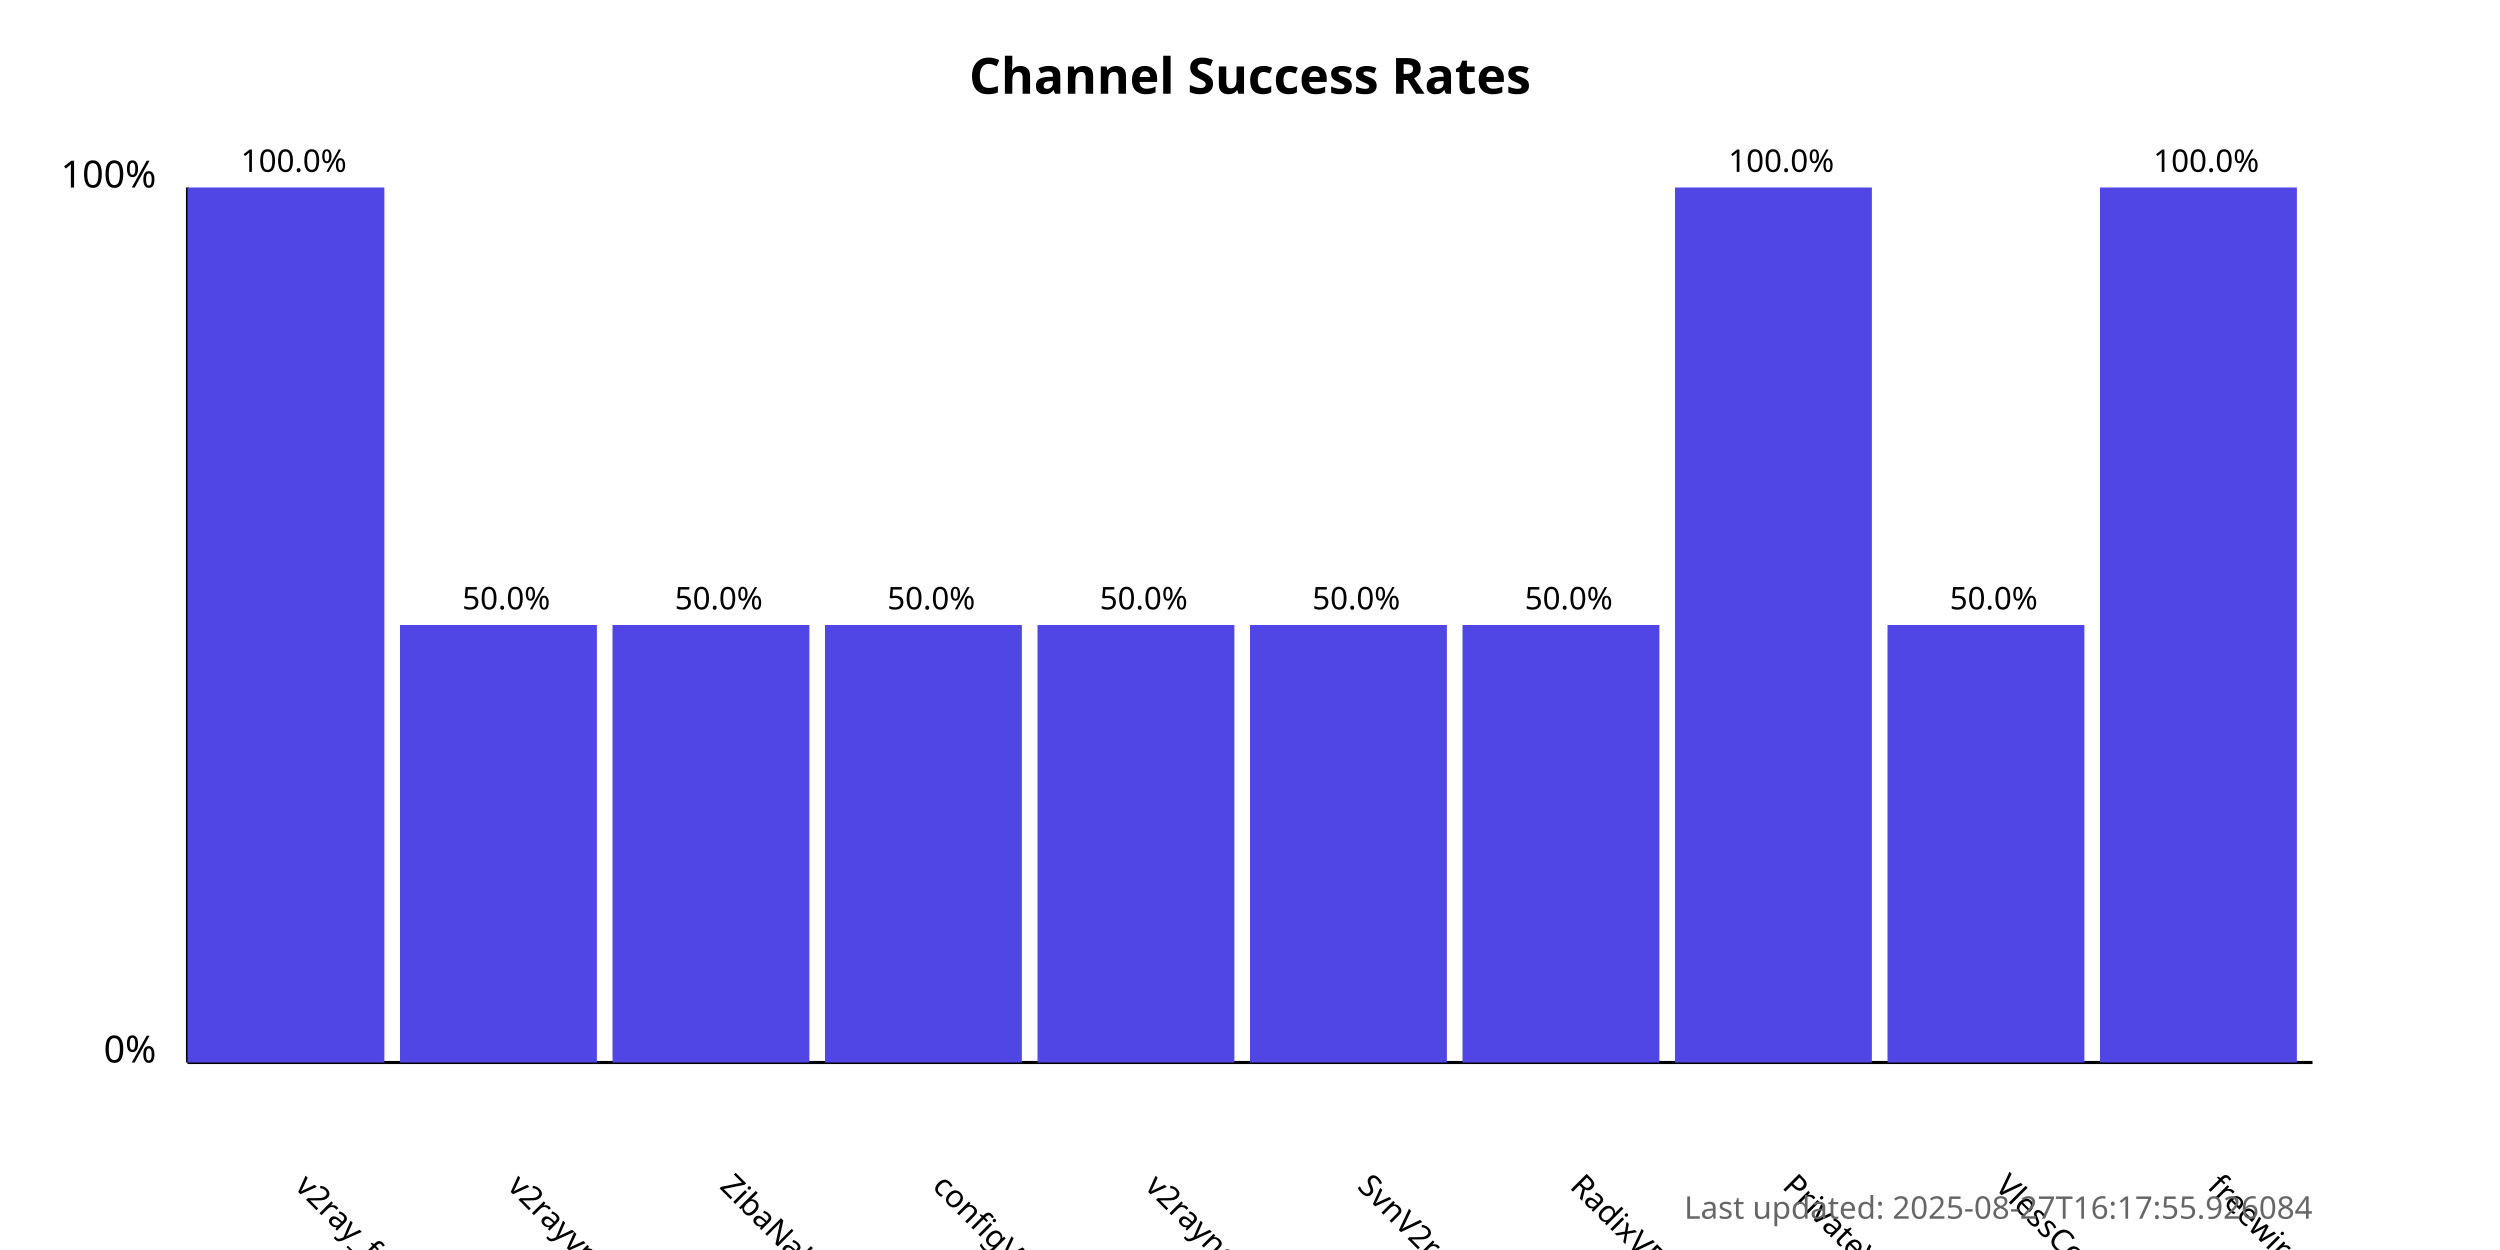
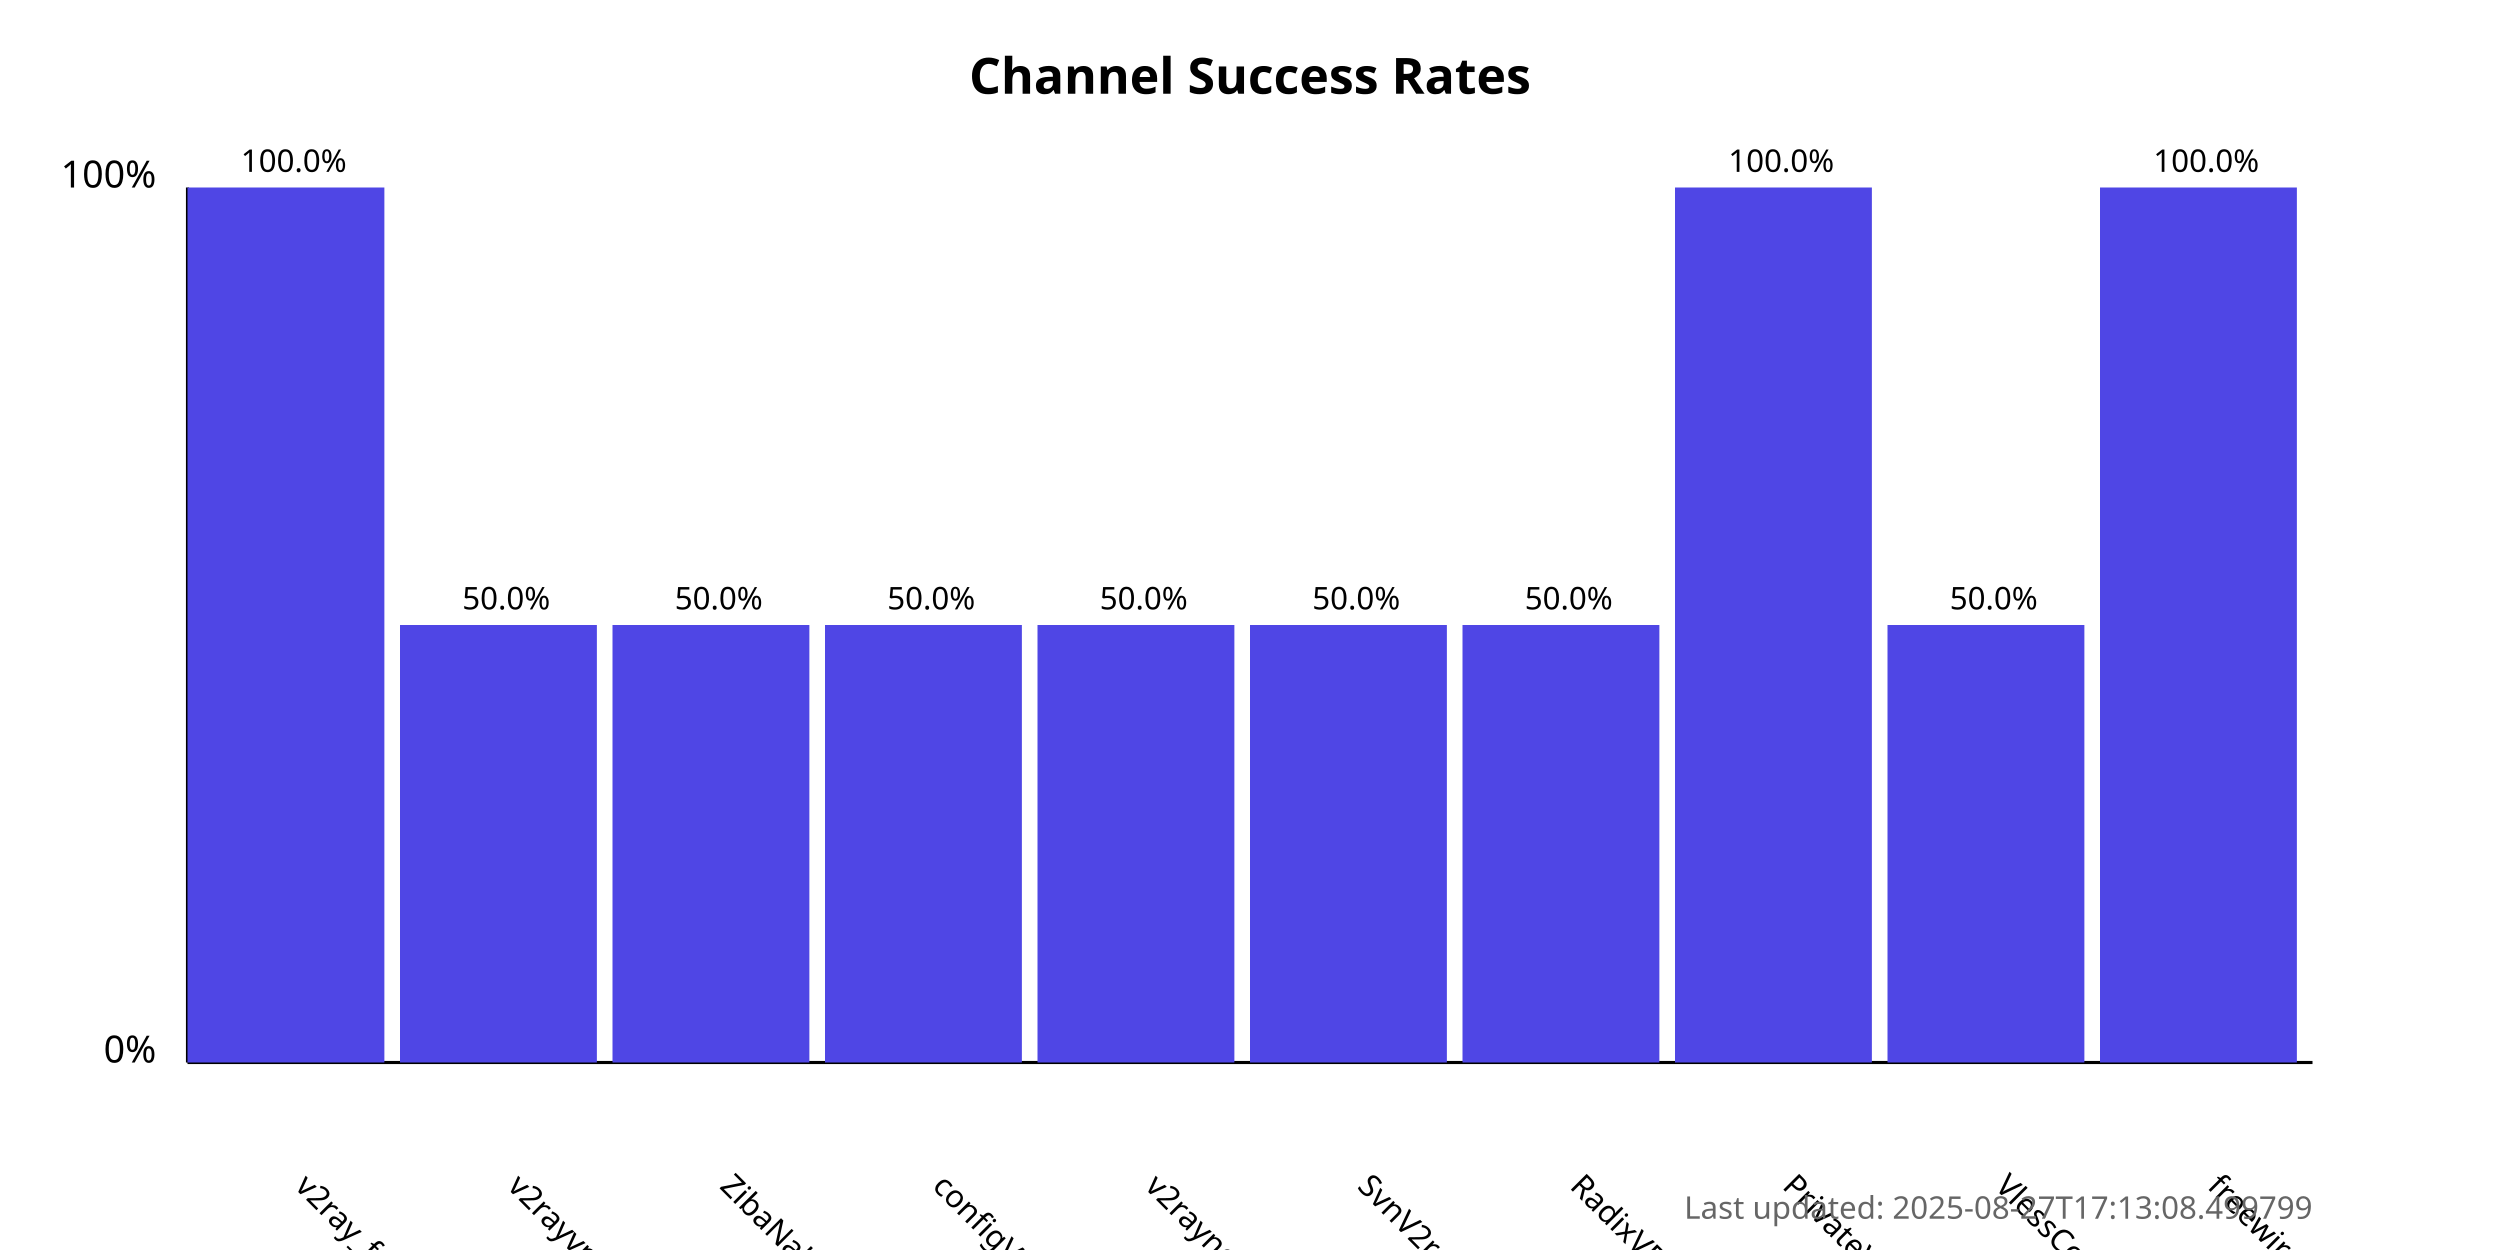
<svg xmlns="http://www.w3.org/2000/svg" width="800" height="400">
  <style>
            .chart-title { font: bold 16px sans-serif; }
            .axis-label { font: 12px sans-serif; }
            .tick-label { font: 10px sans-serif; }
            .bar { fill: #4f46e5; }
            .bar:hover { fill: #6366f1; }
            .timestamp { font: 10px sans-serif; fill: #666; }
        </style>
  <text x="400.0" y="30" text-anchor="middle" class="chart-title">
            Channel Success Rates
        </text>
  <line x1="60" y1="340" x2="60" y2="60" stroke="black" stroke-width="1" />
  <line x1="60" y1="340" x2="740" y2="340" stroke="black" stroke-width="1" />
  <text x="50" y="340" text-anchor="end" class="axis-label">0%</text>
  <text x="50" y="60" text-anchor="end" class="axis-label">100%</text>
  <g>
    <rect x="60" y="60.0" width="63.0" height="280.0" class="bar" />
    <text x="94.0" y="380" transform="rotate(45, 94.0, 380)" text-anchor="start" class="tick-label">
                v2ray_free_conf
            </text>
    <text x="94.0" y="55.0" text-anchor="middle" class="tick-label">
                100.0%
            </text>
  </g>
  <g>
    <rect x="128.0" y="200.0" width="63.0" height="140.0" class="bar" />
    <text x="162.0" y="380" transform="rotate(45, 162.0, 380)" text-anchor="start" class="tick-label">
                v2rayvpno
            </text>
    <text x="162.0" y="195.0" text-anchor="middle" class="tick-label">
                50.0%
            </text>
  </g>
  <g>
    <rect x="196.0" y="200.0" width="63.0" height="140.0" class="bar" />
    <text x="230.0" y="380" transform="rotate(45, 230.0, 380)" text-anchor="start" class="tick-label">
                ZibaNabz
            </text>
    <text x="230.0" y="195.0" text-anchor="middle" class="tick-label">
                50.0%
            </text>
  </g>
  <g>
    <rect x="264.0" y="200.0" width="63.0" height="140.0" class="bar" />
    <text x="298.0" y="380" transform="rotate(45, 298.0, 380)" text-anchor="start" class="tick-label">
                configV2rayForFree
            </text>
    <text x="298.0" y="195.0" text-anchor="middle" class="tick-label">
                50.0%
            </text>
  </g>
  <g>
    <rect x="332.0" y="200.0" width="63.0" height="140.0" class="bar" />
    <text x="366.0" y="380" transform="rotate(45, 366.0, 380)" text-anchor="start" class="tick-label">
                v2rayngvpn
            </text>
    <text x="366.0" y="195.0" text-anchor="middle" class="tick-label">
                50.0%
            </text>
  </g>
  <g>
    <rect x="400.0" y="200.0" width="63.0" height="140.0" class="bar" />
    <text x="434.0" y="380" transform="rotate(45, 434.0, 380)" text-anchor="start" class="tick-label">
                SvnV2ray
            </text>
    <text x="434.0" y="195.0" text-anchor="middle" class="tick-label">
                50.0%
            </text>
  </g>
  <g>
    <rect x="468.0" y="200.0" width="63.0" height="140.0" class="bar" />
    <text x="502.0" y="380" transform="rotate(45, 502.0, 380)" text-anchor="start" class="tick-label">
                RadixVPN
            </text>
    <text x="502.0" y="195.0" text-anchor="middle" class="tick-label">
                50.0%
            </text>
  </g>
  <g>
    <rect x="536.0" y="60.0" width="63.0" height="280.0" class="bar" />
    <text x="570.0" y="380" transform="rotate(45, 570.0, 380)" text-anchor="start" class="tick-label">
                PrivateVPNs
            </text>
    <text x="570.0" y="55.0" text-anchor="middle" class="tick-label">
                100.0%
            </text>
  </g>
  <g>
    <rect x="604.0" y="200.0" width="63.0" height="140.0" class="bar" />
    <text x="638.0" y="380" transform="rotate(45, 638.0, 380)" text-anchor="start" class="tick-label">
                VlessConfig
            </text>
    <text x="638.0" y="195.0" text-anchor="middle" class="tick-label">
                50.0%
            </text>
  </g>
  <g>
    <rect x="672.0" y="60.0" width="63.0" height="280.0" class="bar" />
    <text x="706.0" y="380" transform="rotate(45, 706.0, 380)" text-anchor="start" class="tick-label">
                freewireguard
            </text>
    <text x="706.0" y="55.0" text-anchor="middle" class="tick-label">
                100.0%
            </text>
  </g>
  <text x="740" y="390" text-anchor="end" class="timestamp">
-             Last updated: 2025-08-27T16:17:55.926084
+             Last updated: 2025-08-27T17:13:08.499799
        </text>
</svg>
